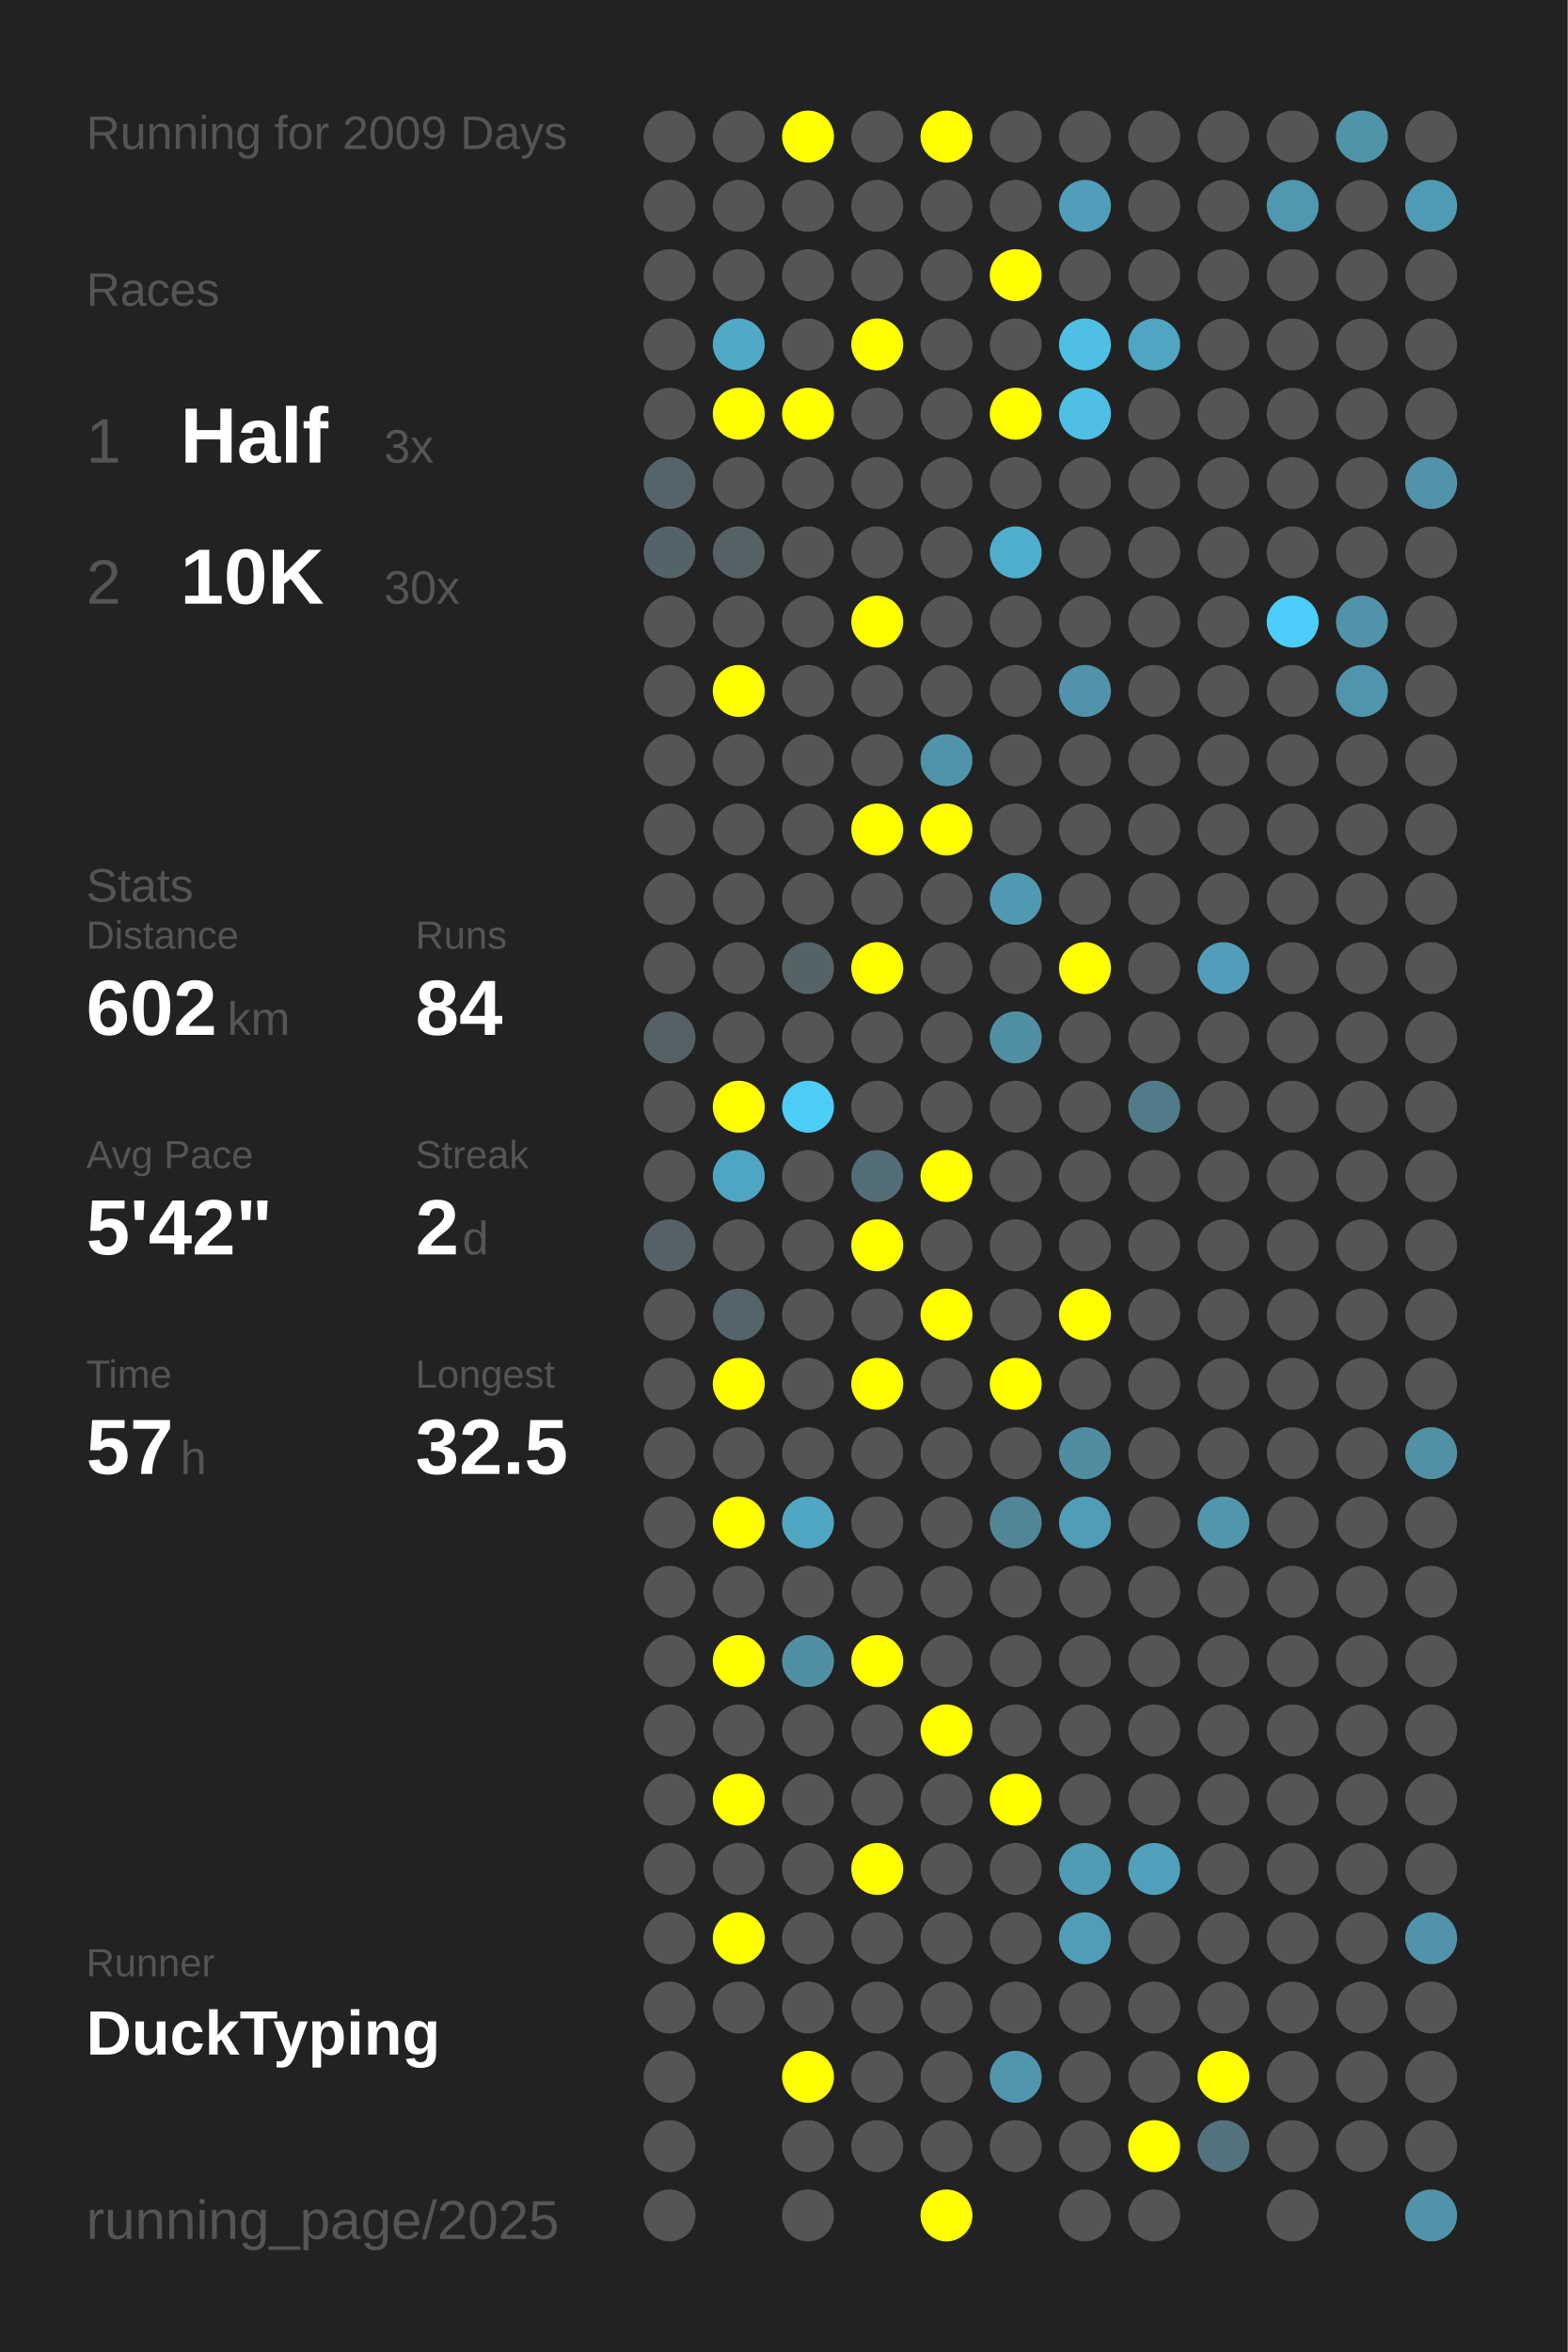
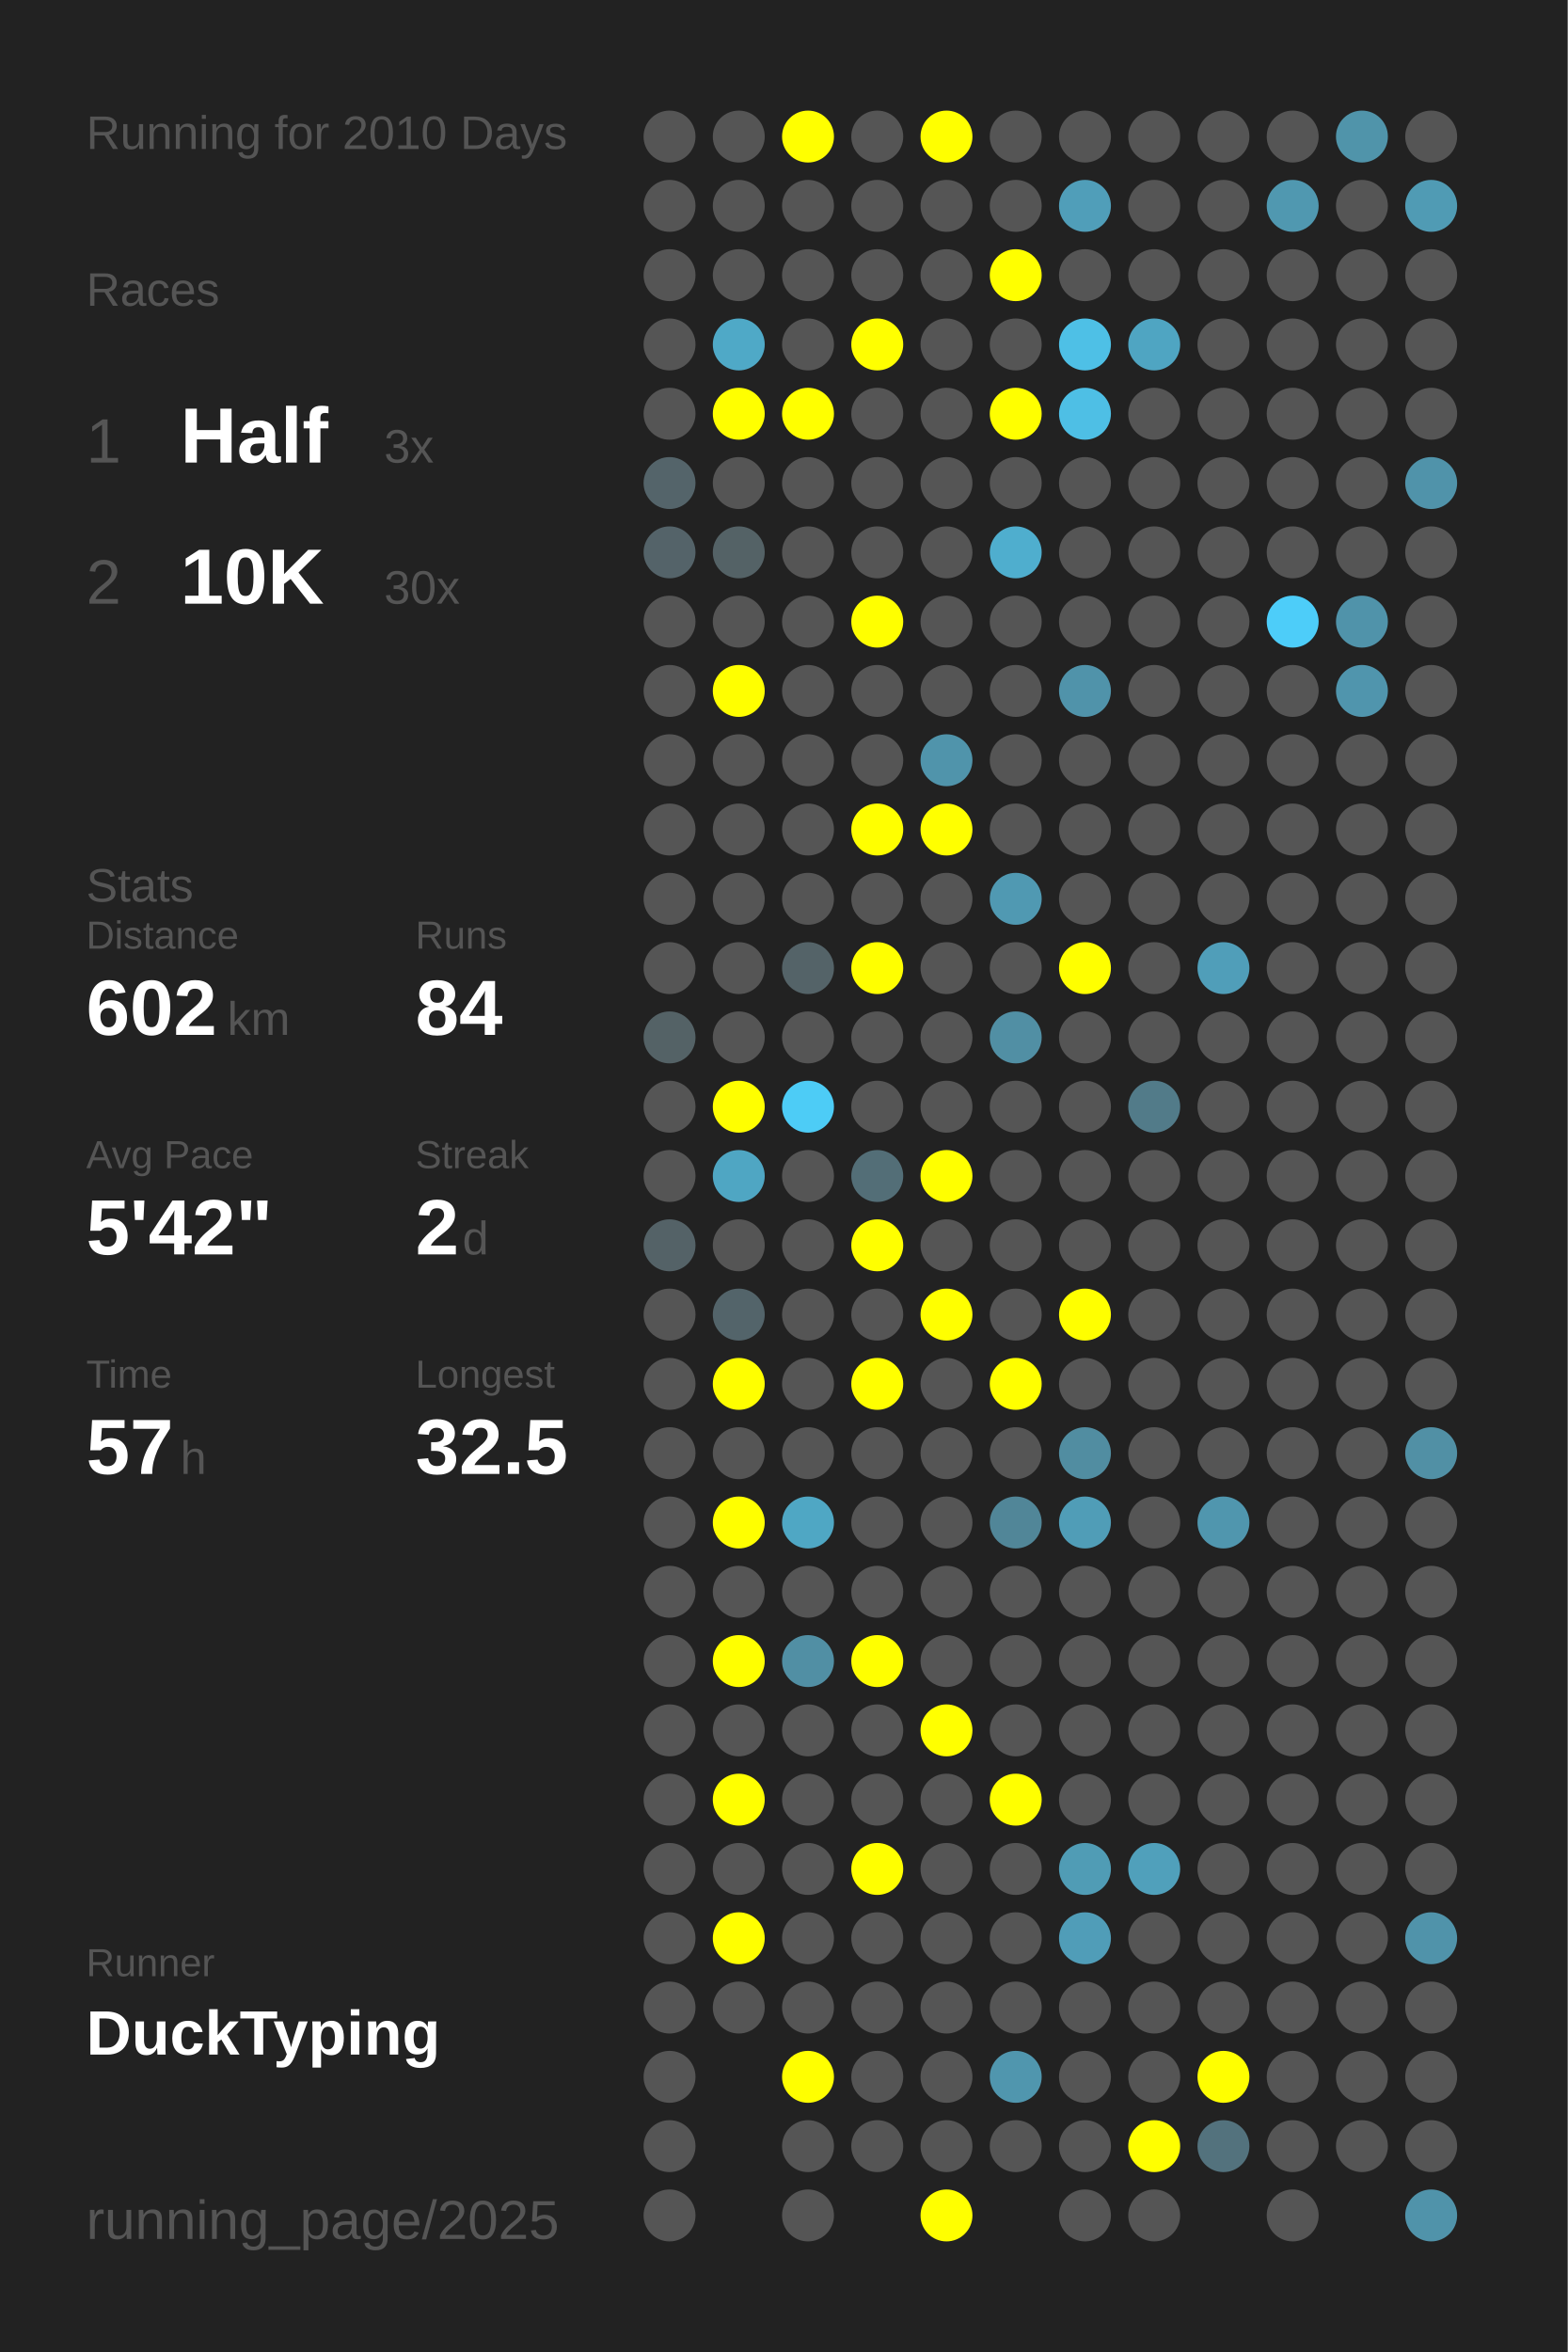
<svg xmlns="http://www.w3.org/2000/svg" baseProfile="full" height="300mm" version="1.1" viewBox="0,0,200,300" width="200mm">
  <defs />
  <rect fill="#222222" height="300" width="200" x="0" y="0" />
-   <text fill="#555555" style="font-size:6px; font-family:Arial;" x="11" y="19">Running for 2009 Days</text>
+   <text fill="#555555" style="font-size:6px; font-family:Arial;" x="11" y="19">Running for 2010 Days</text>
  <text fill="#555555" style="font-size:6px; font-family:Arial;" x="11" y="39">Races</text>
  <text fill="#555555" style="font-size:8px; font-family:Arial;" x="11" y="59">1</text>
  <text fill="#FFFFFF" style="font-size:10px; font-family:Arial; font-weight:bold;" x="23" y="59">Half</text>
  <text fill="#555555" style="font-size:6px; font-family:Arial;" x="49" y="59">3x</text>
  <text fill="#555555" style="font-size:8px; font-family:Arial;" x="11" y="77">2</text>
  <text fill="#FFFFFF" style="font-size:10px; font-family:Arial; font-weight:bold;" x="23" y="77">10K</text>
  <text fill="#555555" style="font-size:6px; font-family:Arial;" x="49" y="77">30x</text>
  <text fill="#555555" style="font-size:6px; font-family:Arial;" x="11" y="115">Stats</text>
  <text fill="#555555" style="font-size:5px; font-family:Arial;" x="11" y="121">Distance</text>
  <text fill="#FFFFFF" style="font-size:10px; font-family:Arial; font-weight:bold;" x="11" y="132">602</text>
  <text fill="#555555" style="font-size:6px; font-family:Arial;" x="29" y="132">km</text>
  <text fill="#555555" style="font-size:5px; font-family:Arial;" x="53" y="121">Runs</text>
  <text fill="#FFFFFF" style="font-size:10px; font-family:Arial; font-weight:bold;" x="53" y="132">84</text>
  <text fill="#555555" style="font-size:5px; font-family:Arial;" x="11" y="149">Avg Pace</text>
  <text fill="#FFFFFF" style="font-size:10px; font-family:Arial; font-weight:bold;" x="11" y="160">5'42"</text>
  <text fill="#555555" style="font-size:5px; font-family:Arial;" x="53" y="149">Streak</text>
  <text fill="#FFFFFF" style="font-size:10px; font-family:Arial; font-weight:bold;" x="53" y="160">2</text>
  <text fill="#555555" style="font-size:6px; font-family:Arial;" x="59" y="160">d</text>
  <text fill="#555555" style="font-size:5px; font-family:Arial;" x="11" y="177">Time</text>
  <text fill="#FFFFFF" style="font-size:10px; font-family:Arial; font-weight:bold;" x="11" y="188">57</text>
  <text fill="#555555" style="font-size:6px; font-family:Arial;" x="23" y="188">h</text>
  <text fill="#555555" style="font-size:5px; font-family:Arial;" x="53" y="177">Longest</text>
  <text fill="#FFFFFF" style="font-size:10px; font-family:Arial; font-weight:bold;" x="53" y="188">32.5</text>
  <text fill="#555555" style="font-size:5px; font-family:Arial;" x="11" y="252.065">Runner</text>
  <text fill="#FFFFFF" style="font-size:8px; font-family:Arial; font-weight:bold;" x="11" y="262.065">DuckTyping</text>
  <text fill="#555555" style="font-size:7px; font-family:Arial;" x="11" y="285.581">running_page/2025</text>
  <circle cx="85.417" cy="17.419" fill="#555555" r="3.312" />
  <circle cx="85.417" cy="26.258" fill="#555555" r="3.312" />
  <circle cx="85.417" cy="35.097" fill="#555555" r="3.312" />
  <circle cx="85.417" cy="43.935" fill="#555555" r="3.312" />
  <circle cx="85.417" cy="52.774" fill="#555555" r="3.312" />
  <circle cx="85.417" cy="61.613" fill="#54646a" r="3.312" />
  <circle cx="85.417" cy="70.452" fill="#546369" r="3.312" />
  <circle cx="85.417" cy="79.29" fill="#555555" r="3.312" />
  <circle cx="85.417" cy="88.129" fill="#555555" r="3.312" />
  <circle cx="85.417" cy="96.968" fill="#555555" r="3.312" />
  <circle cx="85.417" cy="105.806" fill="#555555" r="3.312" />
  <circle cx="85.417" cy="114.645" fill="#555555" r="3.312" />
  <circle cx="85.417" cy="123.484" fill="#555555" r="3.312" />
  <circle cx="85.417" cy="132.323" fill="#546266" r="3.312" />
  <circle cx="85.417" cy="141.161" fill="#555555" r="3.312" />
  <circle cx="85.417" cy="150" fill="#555555" r="3.312" />
  <circle cx="85.417" cy="158.839" fill="#546267" r="3.312" />
  <circle cx="85.417" cy="167.677" fill="#555555" r="3.312" />
  <circle cx="85.417" cy="176.516" fill="#555555" r="3.312" />
  <circle cx="85.417" cy="185.355" fill="#555555" r="3.312" />
  <circle cx="85.417" cy="194.194" fill="#555555" r="3.312" />
  <circle cx="85.417" cy="203.032" fill="#555555" r="3.312" />
  <circle cx="85.417" cy="211.871" fill="#555555" r="3.312" />
  <circle cx="85.417" cy="220.71" fill="#555555" r="3.312" />
  <circle cx="85.417" cy="229.548" fill="#555555" r="3.312" />
  <circle cx="85.417" cy="238.387" fill="#555555" r="3.312" />
  <circle cx="85.417" cy="247.226" fill="#555555" r="3.312" />
  <circle cx="85.417" cy="256.065" fill="#555555" r="3.312" />
  <circle cx="85.417" cy="264.903" fill="#555555" r="3.312" />
  <circle cx="85.417" cy="273.742" fill="#555555" r="3.312" />
  <circle cx="85.417" cy="282.581" fill="#555555" r="3.312" />
  <circle cx="94.25" cy="17.419" fill="#555555" r="3.312" />
  <circle cx="94.25" cy="26.258" fill="#555555" r="3.312" />
  <circle cx="94.25" cy="35.097" fill="#555555" r="3.312" />
  <circle cx="94.25" cy="43.935" fill="#4fa9c7" r="3.312" />
  <circle cx="94.25" cy="52.774" fill="#FFFF00" r="3.312" />
  <circle cx="94.25" cy="61.613" fill="#555555" r="3.312" />
  <circle cx="94.25" cy="70.452" fill="#546266" r="3.312" />
  <circle cx="94.25" cy="79.29" fill="#555555" r="3.312" />
  <circle cx="94.25" cy="88.129" fill="#FFFF00" r="3.312" />
  <circle cx="94.25" cy="96.968" fill="#555555" r="3.312" />
  <circle cx="94.25" cy="105.806" fill="#555555" r="3.312" />
  <circle cx="94.25" cy="114.645" fill="#555555" r="3.312" />
  <circle cx="94.25" cy="123.484" fill="#555555" r="3.312" />
  <circle cx="94.25" cy="132.323" fill="#555555" r="3.312" />
  <circle cx="94.25" cy="141.161" fill="#FFFF00" r="3.312" />
  <circle cx="94.25" cy="150" fill="#4fa6c3" r="3.312" />
  <circle cx="94.25" cy="158.839" fill="#555555" r="3.312" />
  <circle cx="94.25" cy="167.677" fill="#53646a" r="3.312" />
  <circle cx="94.25" cy="176.516" fill="#FFFF00" r="3.312" />
  <circle cx="94.25" cy="185.355" fill="#555555" r="3.312" />
  <circle cx="94.25" cy="194.194" fill="#FFFF00" r="3.312" />
  <circle cx="94.25" cy="203.032" fill="#555555" r="3.312" />
  <circle cx="94.25" cy="211.871" fill="#FFFF00" r="3.312" />
  <circle cx="94.25" cy="220.71" fill="#555555" r="3.312" />
  <circle cx="94.25" cy="229.548" fill="#FFFF00" r="3.312" />
  <circle cx="94.25" cy="238.387" fill="#555555" r="3.312" />
  <circle cx="94.25" cy="247.226" fill="#FFFF00" r="3.312" />
  <circle cx="94.25" cy="256.065" fill="#555555" r="3.312" />
  <circle cx="103.083" cy="17.419" fill="#FFFF00" r="3.312" />
  <circle cx="103.083" cy="26.258" fill="#555555" r="3.312" />
  <circle cx="103.083" cy="35.097" fill="#555555" r="3.312" />
  <circle cx="103.083" cy="43.935" fill="#555555" r="3.312" />
  <circle cx="103.083" cy="52.774" fill="#FFFF00" r="3.312" />
  <circle cx="103.083" cy="61.613" fill="#555555" r="3.312" />
  <circle cx="103.083" cy="70.452" fill="#555555" r="3.312" />
  <circle cx="103.083" cy="79.29" fill="#555555" r="3.312" />
  <circle cx="103.083" cy="88.129" fill="#555555" r="3.312" />
  <circle cx="103.083" cy="96.968" fill="#555555" r="3.312" />
  <circle cx="103.083" cy="105.806" fill="#555555" r="3.312" />
  <circle cx="103.083" cy="114.645" fill="#555555" r="3.312" />
  <circle cx="103.083" cy="123.484" fill="#546368" r="3.312" />
  <circle cx="103.083" cy="132.323" fill="#555555" r="3.312" />
  <circle cx="103.083" cy="141.161" fill="#4dccf6" r="3.312" />
  <circle cx="103.083" cy="150" fill="#555555" r="3.312" />
  <circle cx="103.083" cy="158.839" fill="#555555" r="3.312" />
  <circle cx="103.083" cy="167.677" fill="#555555" r="3.312" />
  <circle cx="103.083" cy="176.516" fill="#555555" r="3.312" />
  <circle cx="103.083" cy="185.355" fill="#555555" r="3.312" />
  <circle cx="103.083" cy="194.194" fill="#4fa7c4" r="3.312" />
  <circle cx="103.083" cy="203.032" fill="#555555" r="3.312" />
  <circle cx="103.083" cy="211.871" fill="#518fa4" r="3.312" />
  <circle cx="103.083" cy="220.71" fill="#555555" r="3.312" />
  <circle cx="103.083" cy="229.548" fill="#555555" r="3.312" />
  <circle cx="103.083" cy="238.387" fill="#555555" r="3.312" />
  <circle cx="103.083" cy="247.226" fill="#555555" r="3.312" />
  <circle cx="103.083" cy="256.065" fill="#555555" r="3.312" />
  <circle cx="103.083" cy="264.903" fill="#FFFF00" r="3.312" />
  <circle cx="103.083" cy="273.742" fill="#555555" r="3.312" />
  <circle cx="103.083" cy="282.581" fill="#555555" r="3.312" />
  <circle cx="111.917" cy="17.419" fill="#555555" r="3.312" />
  <circle cx="111.917" cy="26.258" fill="#555555" r="3.312" />
  <circle cx="111.917" cy="35.097" fill="#555555" r="3.312" />
  <circle cx="111.917" cy="43.935" fill="#FFFF00" r="3.312" />
  <circle cx="111.917" cy="52.774" fill="#555555" r="3.312" />
  <circle cx="111.917" cy="61.613" fill="#555555" r="3.312" />
  <circle cx="111.917" cy="70.452" fill="#555555" r="3.312" />
  <circle cx="111.917" cy="79.29" fill="#FFFF00" r="3.312" />
  <circle cx="111.917" cy="88.129" fill="#555555" r="3.312" />
  <circle cx="111.917" cy="96.968" fill="#555555" r="3.312" />
  <circle cx="111.917" cy="105.806" fill="#FFFF00" r="3.312" />
  <circle cx="111.917" cy="114.645" fill="#555555" r="3.312" />
  <circle cx="111.917" cy="123.484" fill="#FFFF00" r="3.312" />
  <circle cx="111.917" cy="132.323" fill="#555555" r="3.312" />
  <circle cx="111.917" cy="141.161" fill="#555555" r="3.312" />
  <circle cx="111.917" cy="150" fill="#536e77" r="3.312" />
  <circle cx="111.917" cy="158.839" fill="#FFFF00" r="3.312" />
  <circle cx="111.917" cy="167.677" fill="#555555" r="3.312" />
  <circle cx="111.917" cy="176.516" fill="#FFFF00" r="3.312" />
  <circle cx="111.917" cy="185.355" fill="#555555" r="3.312" />
  <circle cx="111.917" cy="194.194" fill="#555555" r="3.312" />
  <circle cx="111.917" cy="203.032" fill="#555555" r="3.312" />
  <circle cx="111.917" cy="211.871" fill="#FFFF00" r="3.312" />
  <circle cx="111.917" cy="220.71" fill="#555555" r="3.312" />
  <circle cx="111.917" cy="229.548" fill="#555555" r="3.312" />
  <circle cx="111.917" cy="238.387" fill="#FFFF00" r="3.312" />
  <circle cx="111.917" cy="247.226" fill="#555555" r="3.312" />
  <circle cx="111.917" cy="256.065" fill="#555555" r="3.312" />
  <circle cx="111.917" cy="264.903" fill="#555555" r="3.312" />
  <circle cx="111.917" cy="273.742" fill="#555555" r="3.312" />
  <circle cx="120.75" cy="17.419" fill="#FFFF00" r="3.312" />
  <circle cx="120.75" cy="26.258" fill="#555555" r="3.312" />
  <circle cx="120.75" cy="35.097" fill="#555555" r="3.312" />
  <circle cx="120.75" cy="43.935" fill="#555555" r="3.312" />
  <circle cx="120.75" cy="52.774" fill="#555555" r="3.312" />
  <circle cx="120.75" cy="61.613" fill="#555555" r="3.312" />
  <circle cx="120.75" cy="70.452" fill="#555555" r="3.312" />
  <circle cx="120.75" cy="79.29" fill="#555555" r="3.312" />
  <circle cx="120.75" cy="88.129" fill="#555555" r="3.312" />
  <circle cx="120.75" cy="96.968" fill="#5094ab" r="3.312" />
  <circle cx="120.75" cy="105.806" fill="#FFFF00" r="3.312" />
  <circle cx="120.75" cy="114.645" fill="#555555" r="3.312" />
  <circle cx="120.75" cy="123.484" fill="#555555" r="3.312" />
  <circle cx="120.75" cy="132.323" fill="#555555" r="3.312" />
  <circle cx="120.75" cy="141.161" fill="#555555" r="3.312" />
  <circle cx="120.75" cy="150" fill="#FFFF00" r="3.312" />
  <circle cx="120.75" cy="158.839" fill="#555555" r="3.312" />
  <circle cx="120.75" cy="167.677" fill="#FFFF00" r="3.312" />
  <circle cx="120.75" cy="176.516" fill="#555555" r="3.312" />
  <circle cx="120.75" cy="185.355" fill="#555555" r="3.312" />
  <circle cx="120.75" cy="194.194" fill="#555555" r="3.312" />
  <circle cx="120.75" cy="203.032" fill="#555555" r="3.312" />
  <circle cx="120.75" cy="211.871" fill="#555555" r="3.312" />
  <circle cx="120.75" cy="220.71" fill="#FFFF00" r="3.312" />
  <circle cx="120.75" cy="229.548" fill="#555555" r="3.312" />
  <circle cx="120.75" cy="238.387" fill="#555555" r="3.312" />
  <circle cx="120.75" cy="247.226" fill="#555555" r="3.312" />
  <circle cx="120.75" cy="256.065" fill="#555555" r="3.312" />
  <circle cx="120.75" cy="264.903" fill="#555555" r="3.312" />
  <circle cx="120.75" cy="273.742" fill="#555555" r="3.312" />
  <circle cx="120.75" cy="282.581" fill="#FFFF00" r="3.312" />
  <circle cx="129.583" cy="17.419" fill="#555555" r="3.312" />
  <circle cx="129.583" cy="26.258" fill="#555555" r="3.312" />
  <circle cx="129.583" cy="35.097" fill="#FFFF00" r="3.312" />
  <circle cx="129.583" cy="43.935" fill="#555555" r="3.312" />
  <circle cx="129.583" cy="52.774" fill="#FFFF00" r="3.312" />
  <circle cx="129.583" cy="61.613" fill="#555555" r="3.312" />
  <circle cx="129.583" cy="70.452" fill="#4faece" r="3.312" />
  <circle cx="129.583" cy="79.29" fill="#555555" r="3.312" />
  <circle cx="129.583" cy="88.129" fill="#555555" r="3.312" />
  <circle cx="129.583" cy="96.968" fill="#555555" r="3.312" />
  <circle cx="129.583" cy="105.806" fill="#555555" r="3.312" />
  <circle cx="129.583" cy="114.645" fill="#5099b2" r="3.312" />
  <circle cx="129.583" cy="123.484" fill="#555555" r="3.312" />
  <circle cx="129.583" cy="132.323" fill="#518fa4" r="3.312" />
  <circle cx="129.583" cy="141.161" fill="#555555" r="3.312" />
  <circle cx="129.583" cy="150" fill="#555555" r="3.312" />
  <circle cx="129.583" cy="158.839" fill="#555555" r="3.312" />
  <circle cx="129.583" cy="167.677" fill="#555555" r="3.312" />
  <circle cx="129.583" cy="176.516" fill="#FFFF00" r="3.312" />
  <circle cx="129.583" cy="185.355" fill="#555555" r="3.312" />
  <circle cx="129.583" cy="194.194" fill="#518698" r="3.312" />
  <circle cx="129.583" cy="203.032" fill="#555555" r="3.312" />
  <circle cx="129.583" cy="211.871" fill="#555555" r="3.312" />
  <circle cx="129.583" cy="220.71" fill="#555555" r="3.312" />
  <circle cx="129.583" cy="229.548" fill="#FFFF00" r="3.312" />
  <circle cx="129.583" cy="238.387" fill="#555555" r="3.312" />
  <circle cx="129.583" cy="247.226" fill="#555555" r="3.312" />
  <circle cx="129.583" cy="256.065" fill="#555555" r="3.312" />
  <circle cx="129.583" cy="264.903" fill="#5096ae" r="3.312" />
  <circle cx="129.583" cy="273.742" fill="#555555" r="3.312" />
  <circle cx="138.417" cy="17.419" fill="#555555" r="3.312" />
  <circle cx="138.417" cy="26.258" fill="#509eb9" r="3.312" />
  <circle cx="138.417" cy="35.097" fill="#555555" r="3.312" />
  <circle cx="138.417" cy="43.935" fill="#4ec0e6" r="3.312" />
  <circle cx="138.417" cy="52.774" fill="#4ebfe5" r="3.312" />
  <circle cx="138.417" cy="61.613" fill="#555555" r="3.312" />
  <circle cx="138.417" cy="70.452" fill="#555555" r="3.312" />
  <circle cx="138.417" cy="79.29" fill="#555555" r="3.312" />
  <circle cx="138.417" cy="88.129" fill="#5093aa" r="3.312" />
  <circle cx="138.417" cy="96.968" fill="#555555" r="3.312" />
  <circle cx="138.417" cy="105.806" fill="#555555" r="3.312" />
  <circle cx="138.417" cy="114.645" fill="#555555" r="3.312" />
  <circle cx="138.417" cy="123.484" fill="#FFFF00" r="3.312" />
  <circle cx="138.417" cy="132.323" fill="#555555" r="3.312" />
  <circle cx="138.417" cy="141.161" fill="#555555" r="3.312" />
  <circle cx="138.417" cy="150" fill="#555555" r="3.312" />
  <circle cx="138.417" cy="158.839" fill="#555555" r="3.312" />
  <circle cx="138.417" cy="167.677" fill="#FFFF00" r="3.312" />
  <circle cx="138.417" cy="176.516" fill="#555555" r="3.312" />
  <circle cx="138.417" cy="185.355" fill="#518da1" r="3.312" />
  <circle cx="138.417" cy="194.194" fill="#509db7" r="3.312" />
  <circle cx="138.417" cy="203.032" fill="#555555" r="3.312" />
  <circle cx="138.417" cy="211.871" fill="#555555" r="3.312" />
  <circle cx="138.417" cy="220.71" fill="#555555" r="3.312" />
  <circle cx="138.417" cy="229.548" fill="#555555" r="3.312" />
  <circle cx="138.417" cy="238.387" fill="#509cb5" r="3.312" />
  <circle cx="138.417" cy="247.226" fill="#509db8" r="3.312" />
  <circle cx="138.417" cy="256.065" fill="#555555" r="3.312" />
  <circle cx="138.417" cy="264.903" fill="#555555" r="3.312" />
  <circle cx="138.417" cy="273.742" fill="#555555" r="3.312" />
  <circle cx="138.417" cy="282.581" fill="#555555" r="3.312" />
  <circle cx="147.25" cy="17.419" fill="#555555" r="3.312" />
  <circle cx="147.25" cy="26.258" fill="#555555" r="3.312" />
  <circle cx="147.25" cy="35.097" fill="#555555" r="3.312" />
  <circle cx="147.25" cy="43.935" fill="#4fa5c2" r="3.312" />
  <circle cx="147.25" cy="52.774" fill="#555555" r="3.312" />
  <circle cx="147.25" cy="61.613" fill="#555555" r="3.312" />
  <circle cx="147.25" cy="70.452" fill="#555555" r="3.312" />
  <circle cx="147.25" cy="79.29" fill="#555555" r="3.312" />
  <circle cx="147.25" cy="88.129" fill="#555555" r="3.312" />
  <circle cx="147.25" cy="96.968" fill="#555555" r="3.312" />
  <circle cx="147.25" cy="105.806" fill="#555555" r="3.312" />
  <circle cx="147.25" cy="114.645" fill="#555555" r="3.312" />
  <circle cx="147.25" cy="123.484" fill="#555555" r="3.312" />
  <circle cx="147.25" cy="132.323" fill="#555555" r="3.312" />
  <circle cx="147.25" cy="141.161" fill="#527b89" r="3.312" />
  <circle cx="147.25" cy="150" fill="#555555" r="3.312" />
  <circle cx="147.25" cy="158.839" fill="#555555" r="3.312" />
  <circle cx="147.25" cy="167.677" fill="#555555" r="3.312" />
  <circle cx="147.25" cy="176.516" fill="#555555" r="3.312" />
  <circle cx="147.25" cy="185.355" fill="#555555" r="3.312" />
  <circle cx="147.25" cy="194.194" fill="#555555" r="3.312" />
  <circle cx="147.25" cy="203.032" fill="#555555" r="3.312" />
  <circle cx="147.25" cy="211.871" fill="#555555" r="3.312" />
  <circle cx="147.25" cy="220.71" fill="#555555" r="3.312" />
  <circle cx="147.25" cy="229.548" fill="#555555" r="3.312" />
  <circle cx="147.25" cy="238.387" fill="#50a0bb" r="3.312" />
  <circle cx="147.25" cy="247.226" fill="#555555" r="3.312" />
  <circle cx="147.25" cy="256.065" fill="#555555" r="3.312" />
  <circle cx="147.25" cy="264.903" fill="#555555" r="3.312" />
  <circle cx="147.25" cy="273.742" fill="#FFFF00" r="3.312" />
  <circle cx="147.25" cy="282.581" fill="#555555" r="3.312" />
  <circle cx="156.083" cy="17.419" fill="#555555" r="3.312" />
  <circle cx="156.083" cy="26.258" fill="#555555" r="3.312" />
  <circle cx="156.083" cy="35.097" fill="#555555" r="3.312" />
  <circle cx="156.083" cy="43.935" fill="#555555" r="3.312" />
  <circle cx="156.083" cy="52.774" fill="#555555" r="3.312" />
  <circle cx="156.083" cy="61.613" fill="#555555" r="3.312" />
  <circle cx="156.083" cy="70.452" fill="#555555" r="3.312" />
  <circle cx="156.083" cy="79.29" fill="#555555" r="3.312" />
  <circle cx="156.083" cy="88.129" fill="#555555" r="3.312" />
  <circle cx="156.083" cy="96.968" fill="#555555" r="3.312" />
  <circle cx="156.083" cy="105.806" fill="#555555" r="3.312" />
  <circle cx="156.083" cy="114.645" fill="#555555" r="3.312" />
  <circle cx="156.083" cy="123.484" fill="#509eb9" r="3.312" />
  <circle cx="156.083" cy="132.323" fill="#555555" r="3.312" />
  <circle cx="156.083" cy="141.161" fill="#555555" r="3.312" />
  <circle cx="156.083" cy="150" fill="#555555" r="3.312" />
  <circle cx="156.083" cy="158.839" fill="#555555" r="3.312" />
  <circle cx="156.083" cy="167.677" fill="#555555" r="3.312" />
  <circle cx="156.083" cy="176.516" fill="#555555" r="3.312" />
  <circle cx="156.083" cy="185.355" fill="#555555" r="3.312" />
  <circle cx="156.083" cy="194.194" fill="#5096ae" r="3.312" />
  <circle cx="156.083" cy="203.032" fill="#555555" r="3.312" />
  <circle cx="156.083" cy="211.871" fill="#555555" r="3.312" />
  <circle cx="156.083" cy="220.71" fill="#555555" r="3.312" />
  <circle cx="156.083" cy="229.548" fill="#555555" r="3.312" />
  <circle cx="156.083" cy="238.387" fill="#555555" r="3.312" />
  <circle cx="156.083" cy="247.226" fill="#555555" r="3.312" />
  <circle cx="156.083" cy="256.065" fill="#555555" r="3.312" />
  <circle cx="156.083" cy="264.903" fill="#FFFF00" r="3.312" />
  <circle cx="156.083" cy="273.742" fill="#53727d" r="3.312" />
  <circle cx="164.917" cy="17.419" fill="#555555" r="3.312" />
  <circle cx="164.917" cy="26.258" fill="#5098b0" r="3.312" />
  <circle cx="164.917" cy="35.097" fill="#555555" r="3.312" />
  <circle cx="164.917" cy="43.935" fill="#555555" r="3.312" />
  <circle cx="164.917" cy="52.774" fill="#555555" r="3.312" />
  <circle cx="164.917" cy="61.613" fill="#555555" r="3.312" />
  <circle cx="164.917" cy="70.452" fill="#555555" r="3.312" />
  <circle cx="164.917" cy="79.29" fill="#4dcdf9" r="3.312" />
  <circle cx="164.917" cy="88.129" fill="#555555" r="3.312" />
  <circle cx="164.917" cy="96.968" fill="#555555" r="3.312" />
  <circle cx="164.917" cy="105.806" fill="#555555" r="3.312" />
  <circle cx="164.917" cy="114.645" fill="#555555" r="3.312" />
  <circle cx="164.917" cy="123.484" fill="#555555" r="3.312" />
  <circle cx="164.917" cy="132.323" fill="#555555" r="3.312" />
  <circle cx="164.917" cy="141.161" fill="#555555" r="3.312" />
  <circle cx="164.917" cy="150" fill="#555555" r="3.312" />
  <circle cx="164.917" cy="158.839" fill="#555555" r="3.312" />
  <circle cx="164.917" cy="167.677" fill="#555555" r="3.312" />
  <circle cx="164.917" cy="176.516" fill="#555555" r="3.312" />
  <circle cx="164.917" cy="185.355" fill="#555555" r="3.312" />
  <circle cx="164.917" cy="194.194" fill="#555555" r="3.312" />
  <circle cx="164.917" cy="203.032" fill="#555555" r="3.312" />
  <circle cx="164.917" cy="211.871" fill="#555555" r="3.312" />
  <circle cx="164.917" cy="220.71" fill="#555555" r="3.312" />
  <circle cx="164.917" cy="229.548" fill="#555555" r="3.312" />
  <circle cx="164.917" cy="238.387" fill="#555555" r="3.312" />
  <circle cx="164.917" cy="247.226" fill="#555555" r="3.312" />
  <circle cx="164.917" cy="256.065" fill="#555555" r="3.312" />
  <circle cx="164.917" cy="264.903" fill="#555555" r="3.312" />
  <circle cx="164.917" cy="273.742" fill="#555555" r="3.312" />
  <circle cx="164.917" cy="282.581" fill="#555555" r="3.312" />
  <circle cx="173.75" cy="17.419" fill="#5094aa" r="3.312" />
  <circle cx="173.75" cy="26.258" fill="#555555" r="3.312" />
  <circle cx="173.75" cy="35.097" fill="#555555" r="3.312" />
  <circle cx="173.75" cy="43.935" fill="#555555" r="3.312" />
  <circle cx="173.75" cy="52.774" fill="#555555" r="3.312" />
  <circle cx="173.75" cy="61.613" fill="#555555" r="3.312" />
  <circle cx="173.75" cy="70.452" fill="#555555" r="3.312" />
  <circle cx="173.75" cy="79.29" fill="#5093aa" r="3.312" />
  <circle cx="173.75" cy="88.129" fill="#5095ad" r="3.312" />
  <circle cx="173.75" cy="96.968" fill="#555555" r="3.312" />
  <circle cx="173.75" cy="105.806" fill="#555555" r="3.312" />
  <circle cx="173.75" cy="114.645" fill="#555555" r="3.312" />
  <circle cx="173.75" cy="123.484" fill="#555555" r="3.312" />
  <circle cx="173.75" cy="132.323" fill="#555555" r="3.312" />
  <circle cx="173.75" cy="141.161" fill="#555555" r="3.312" />
  <circle cx="173.75" cy="150" fill="#555555" r="3.312" />
  <circle cx="173.75" cy="158.839" fill="#555555" r="3.312" />
  <circle cx="173.75" cy="167.677" fill="#555555" r="3.312" />
  <circle cx="173.75" cy="176.516" fill="#555555" r="3.312" />
  <circle cx="173.75" cy="185.355" fill="#555555" r="3.312" />
  <circle cx="173.75" cy="194.194" fill="#555555" r="3.312" />
  <circle cx="173.75" cy="203.032" fill="#555555" r="3.312" />
  <circle cx="173.75" cy="211.871" fill="#555555" r="3.312" />
  <circle cx="173.75" cy="220.71" fill="#555555" r="3.312" />
  <circle cx="173.75" cy="229.548" fill="#555555" r="3.312" />
  <circle cx="173.75" cy="238.387" fill="#555555" r="3.312" />
  <circle cx="173.75" cy="247.226" fill="#555555" r="3.312" />
  <circle cx="173.75" cy="256.065" fill="#555555" r="3.312" />
  <circle cx="173.75" cy="264.903" fill="#555555" r="3.312" />
  <circle cx="173.75" cy="273.742" fill="#555555" r="3.312" />
  <circle cx="182.583" cy="17.419" fill="#555555" r="3.312" />
  <circle cx="182.583" cy="26.258" fill="#509bb4" r="3.312" />
  <circle cx="182.583" cy="35.097" fill="#555555" r="3.312" />
  <circle cx="182.583" cy="43.935" fill="#555555" r="3.312" />
  <circle cx="182.583" cy="52.774" fill="#555555" r="3.312" />
  <circle cx="182.583" cy="61.613" fill="#5093aa" r="3.312" />
  <circle cx="182.583" cy="70.452" fill="#555555" r="3.312" />
  <circle cx="182.583" cy="79.29" fill="#555555" r="3.312" />
  <circle cx="182.583" cy="88.129" fill="#555555" r="3.312" />
  <circle cx="182.583" cy="96.968" fill="#555555" r="3.312" />
  <circle cx="182.583" cy="105.806" fill="#555555" r="3.312" />
  <circle cx="182.583" cy="114.645" fill="#555555" r="3.312" />
  <circle cx="182.583" cy="123.484" fill="#555555" r="3.312" />
  <circle cx="182.583" cy="132.323" fill="#555555" r="3.312" />
  <circle cx="182.583" cy="141.161" fill="#555555" r="3.312" />
  <circle cx="182.583" cy="150" fill="#555555" r="3.312" />
  <circle cx="182.583" cy="158.839" fill="#555555" r="3.312" />
  <circle cx="182.583" cy="167.677" fill="#555555" r="3.312" />
  <circle cx="182.583" cy="176.516" fill="#555555" r="3.312" />
  <circle cx="182.583" cy="185.355" fill="#5190a5" r="3.312" />
  <circle cx="182.583" cy="194.194" fill="#555555" r="3.312" />
  <circle cx="182.583" cy="203.032" fill="#555555" r="3.312" />
  <circle cx="182.583" cy="211.871" fill="#555555" r="3.312" />
  <circle cx="182.583" cy="220.71" fill="#555555" r="3.312" />
  <circle cx="182.583" cy="229.548" fill="#555555" r="3.312" />
  <circle cx="182.583" cy="238.387" fill="#555555" r="3.312" />
  <circle cx="182.583" cy="247.226" fill="#5093aa" r="3.312" />
  <circle cx="182.583" cy="256.065" fill="#555555" r="3.312" />
  <circle cx="182.583" cy="264.903" fill="#555555" r="3.312" />
  <circle cx="182.583" cy="273.742" fill="#555555" r="3.312" />
  <circle cx="182.583" cy="282.581" fill="#5093aa" r="3.312" />
</svg>
